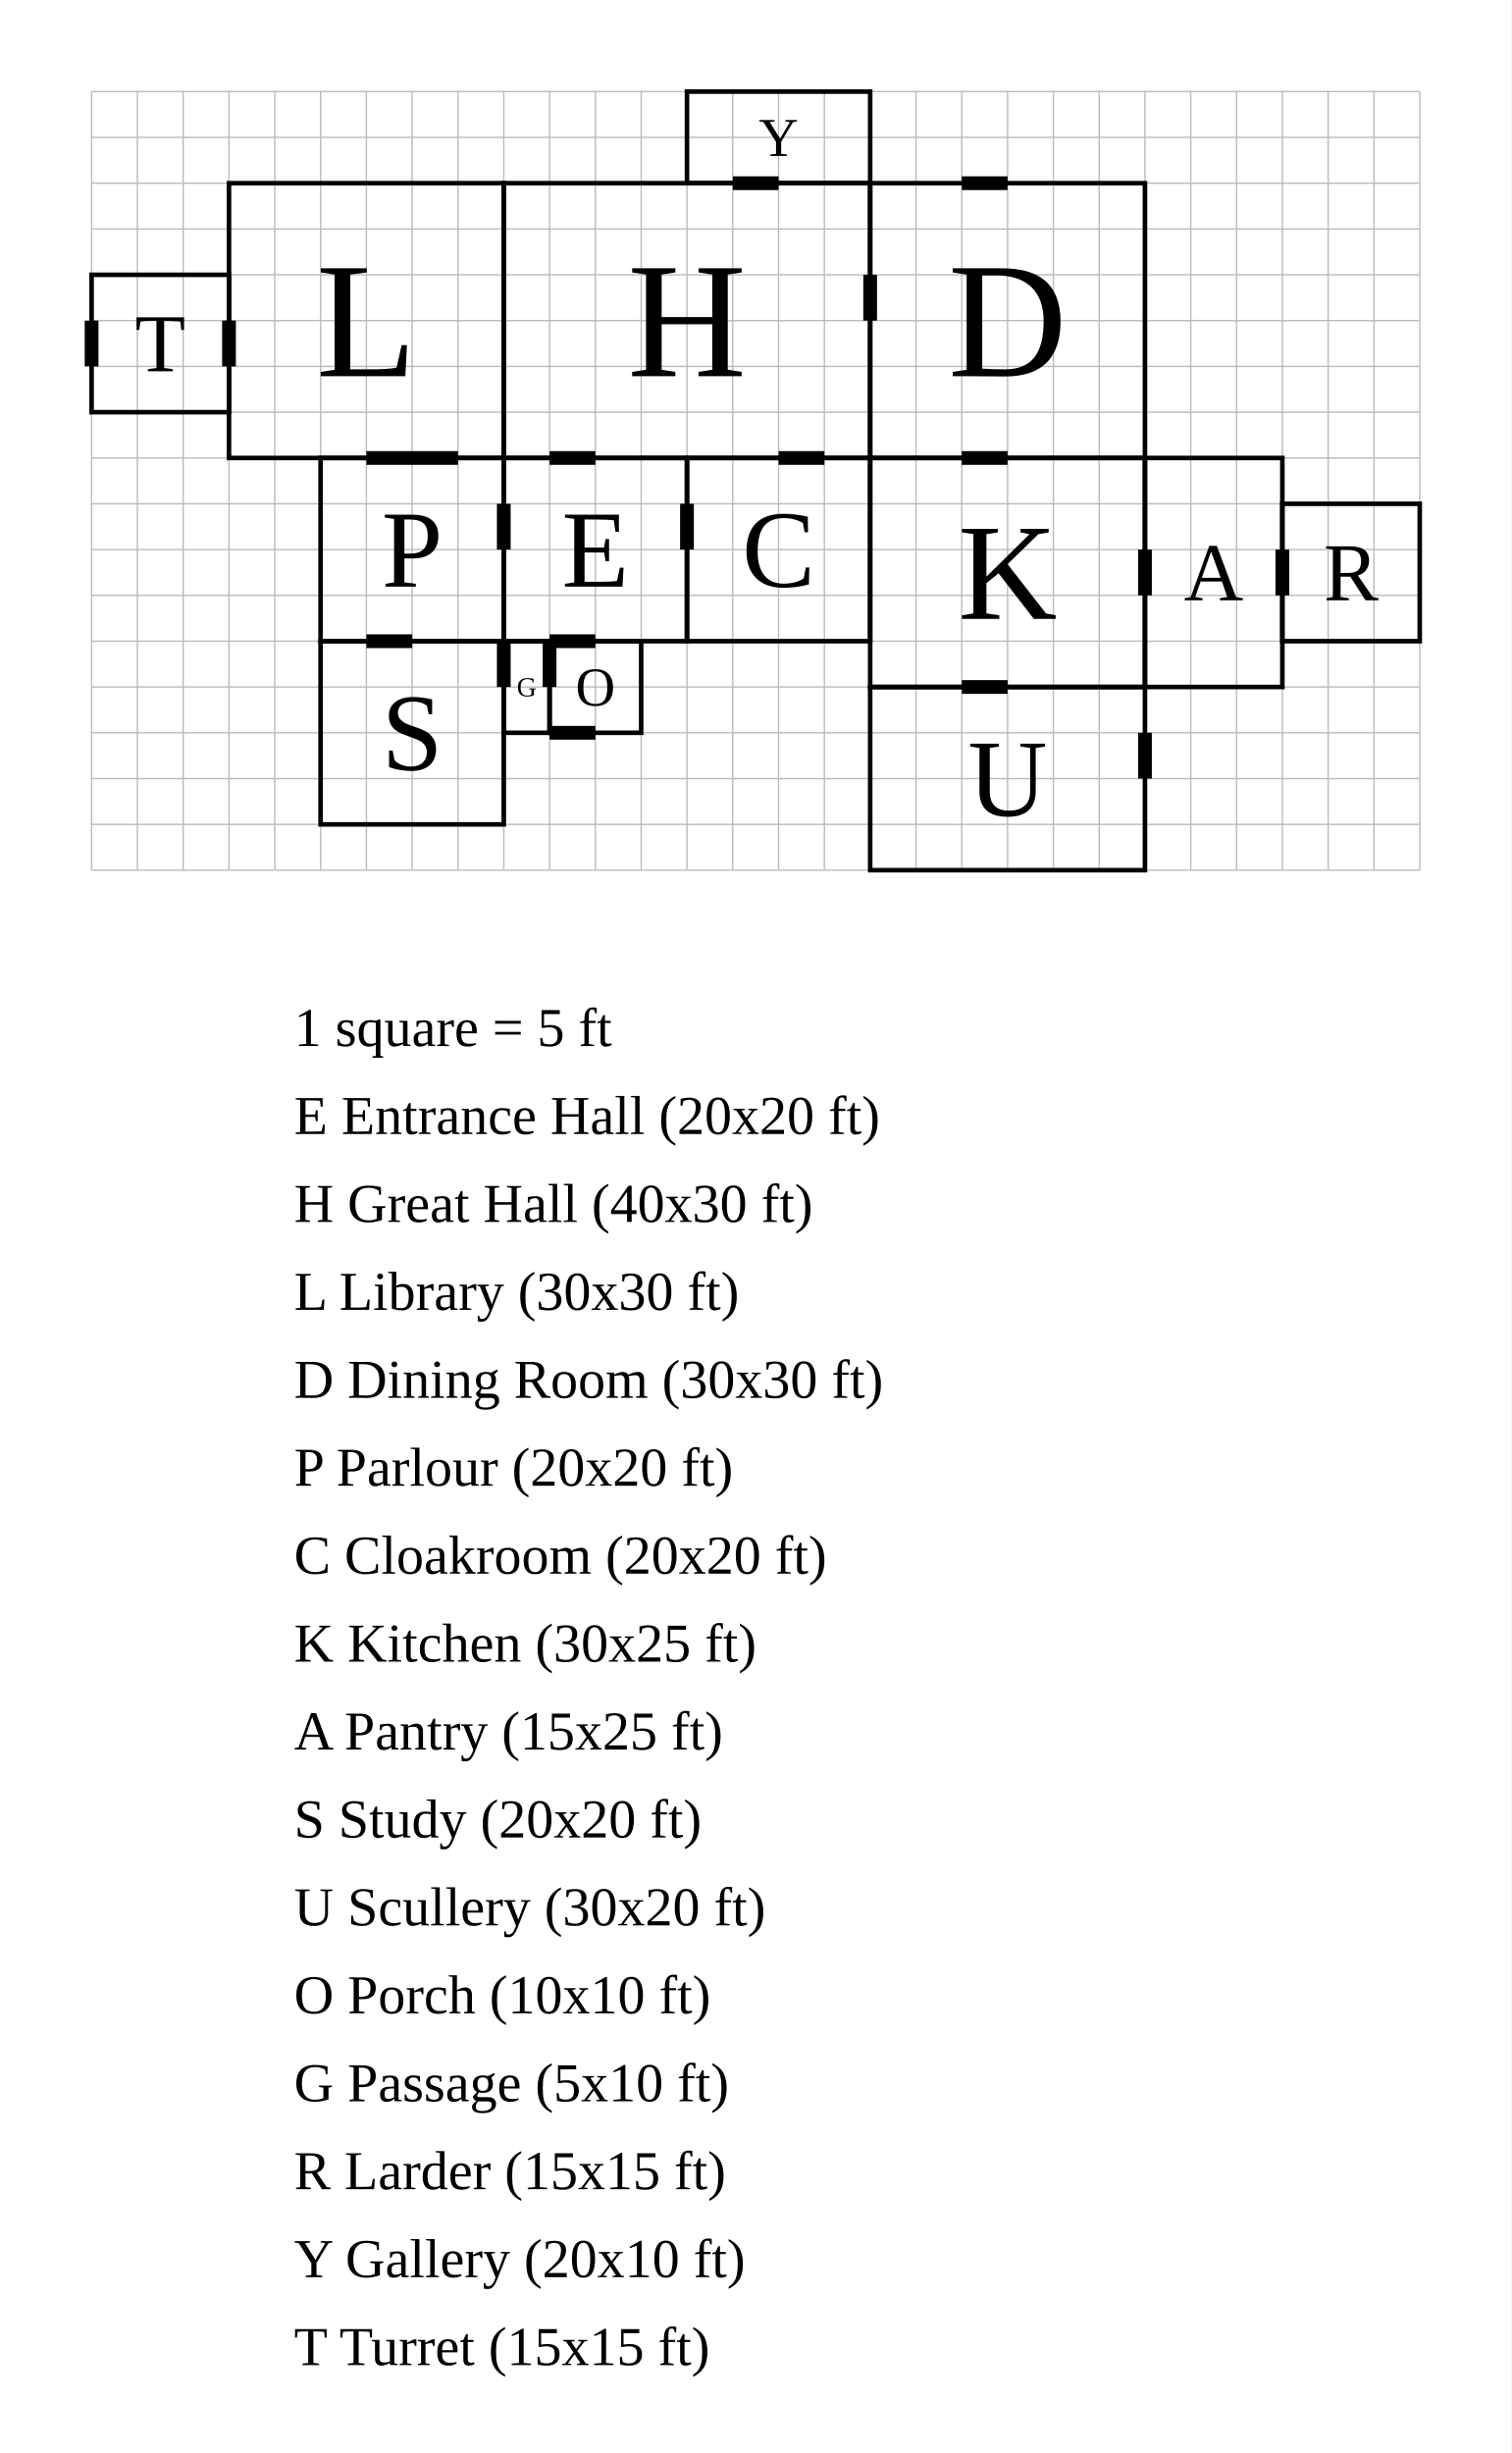
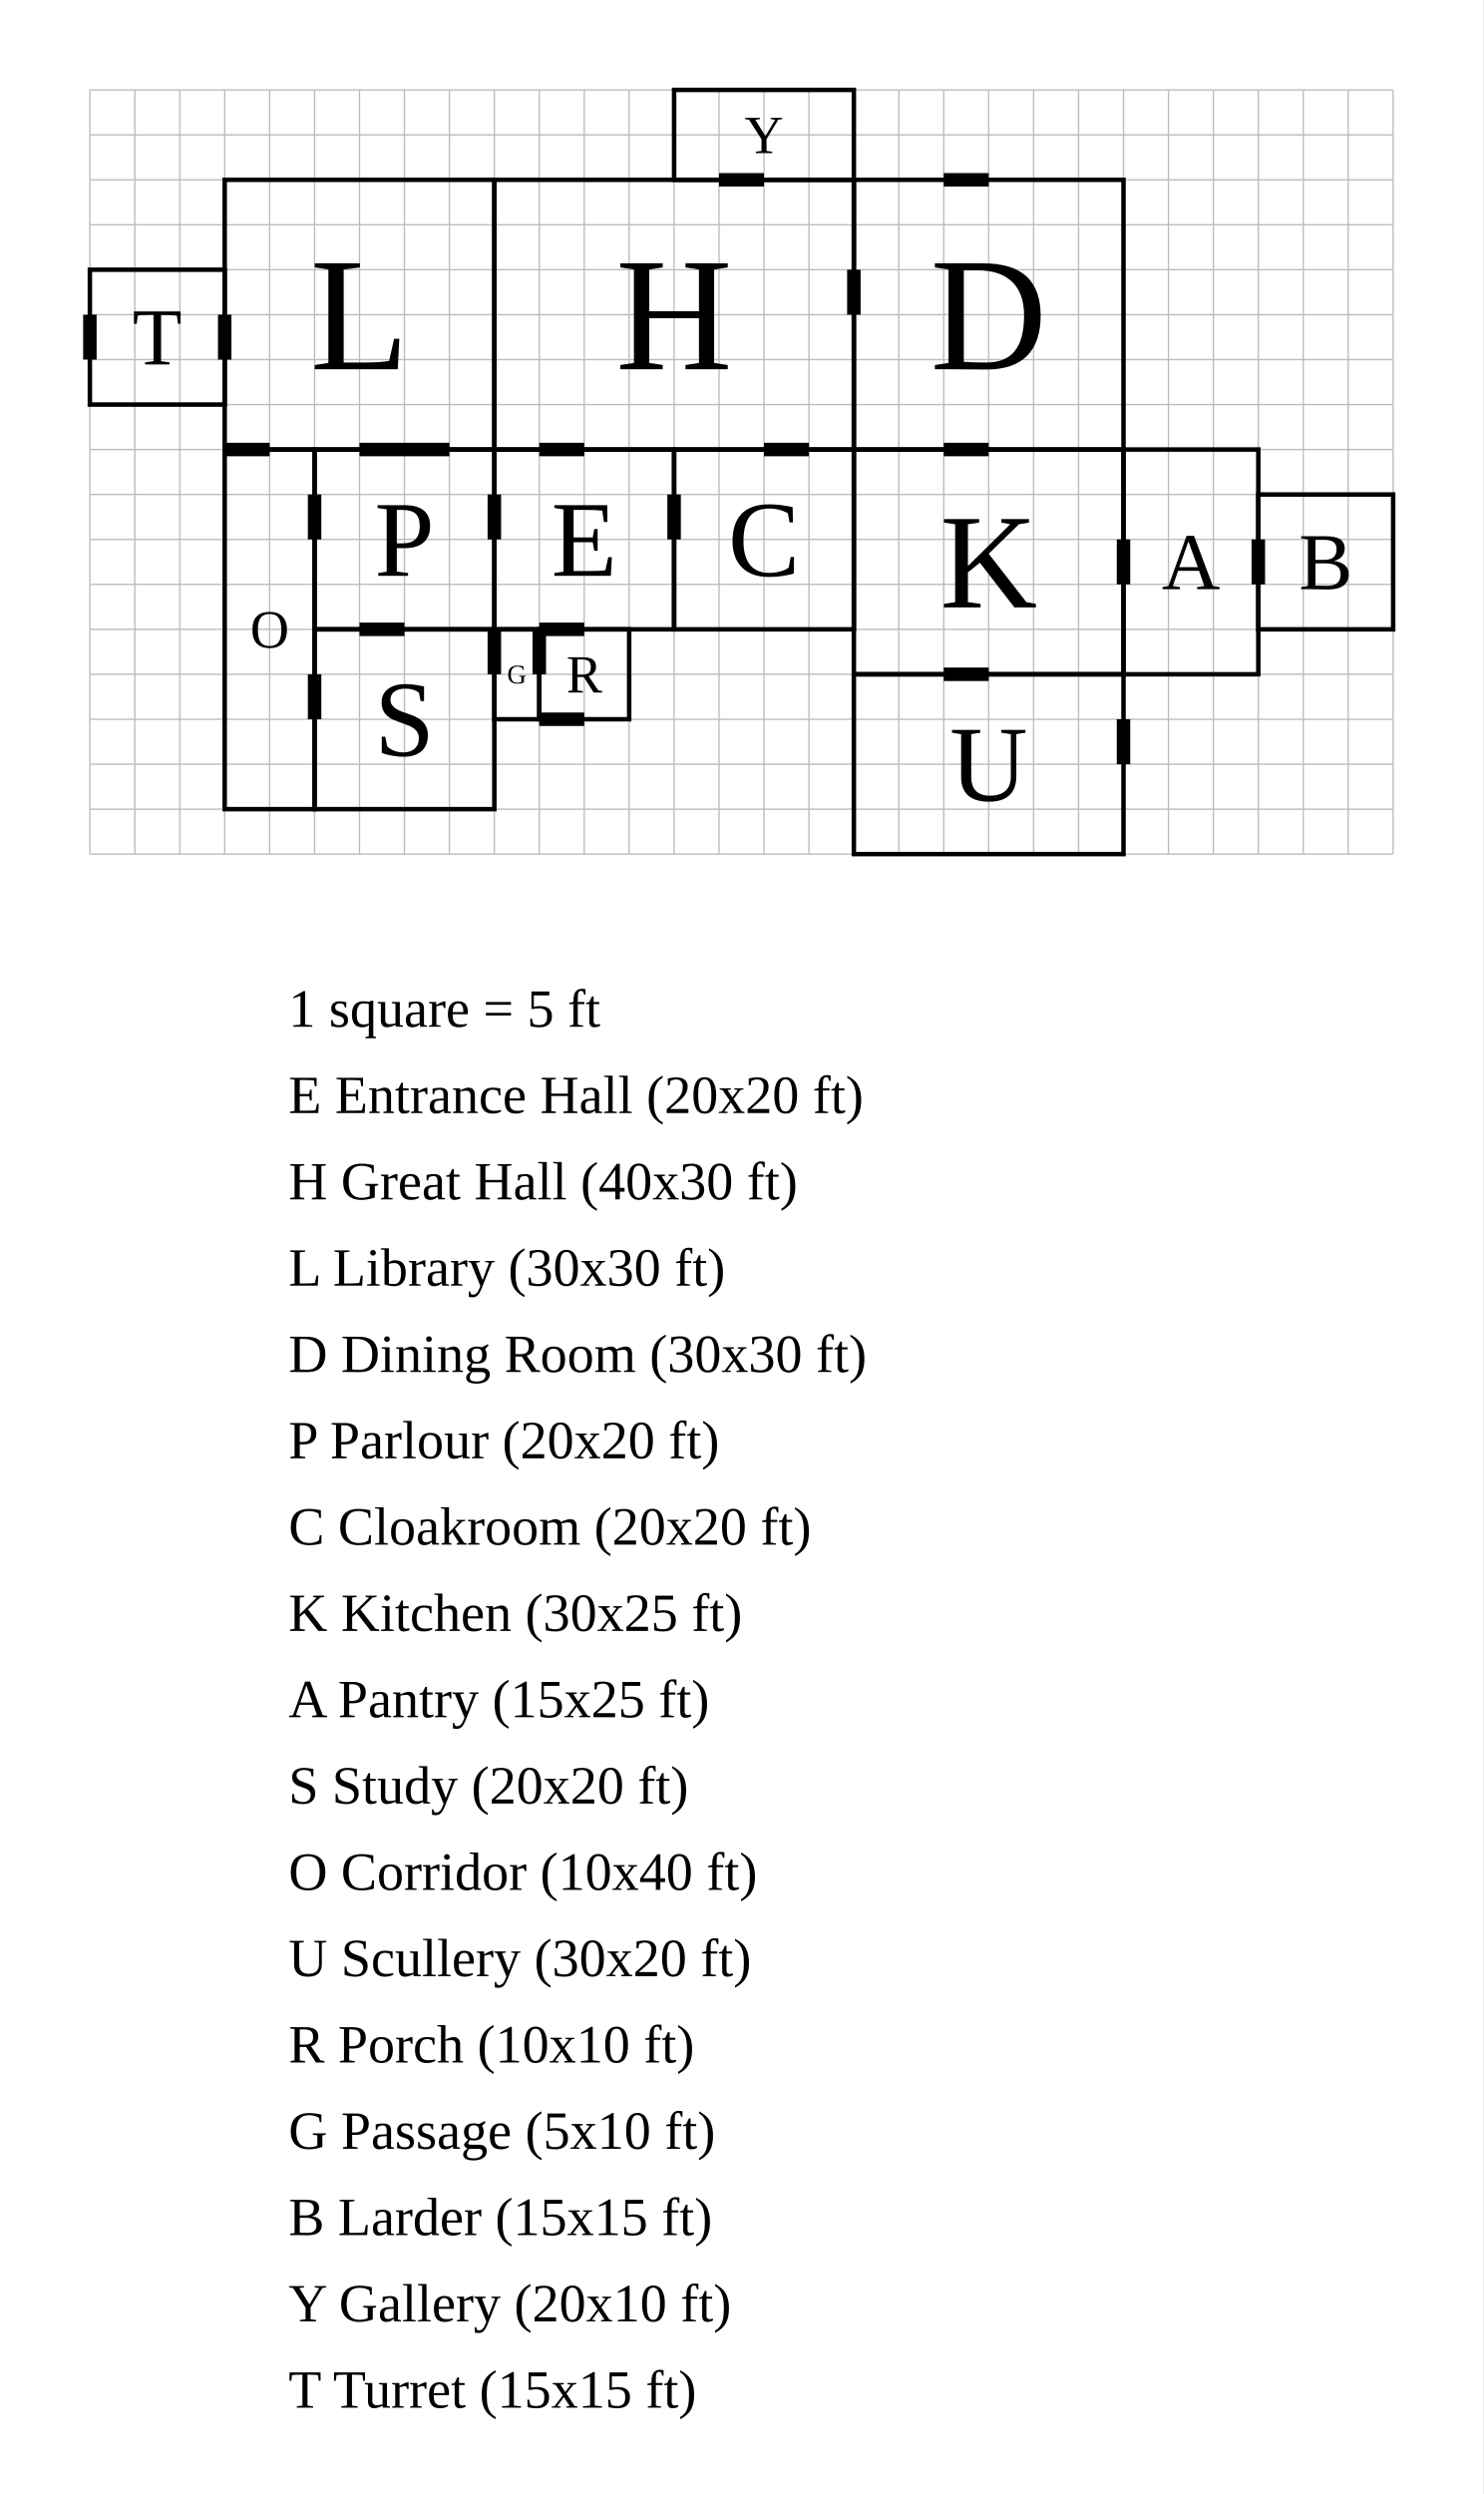
- <svg xmlns="http://www.w3.org/2000/svg" width="1650" height="2678" viewBox="-55 -50 165 267.8">
-   <rect x="-55" y="-50" width="165" height="267.8" fill="white" />
+ <svg xmlns="http://www.w3.org/2000/svg" width="1650" height="2774" viewBox="-55 -50 165 277.4">
+   <rect x="-55" y="-50" width="165" height="277.4" fill="white" />
  <g stroke="#bbb" stroke-width="0.15">
    <line x1="-45" y1="-40" x2="-45" y2="45" />
    <line x1="-40" y1="-40" x2="-40" y2="45" />
    <line x1="-35" y1="-40" x2="-35" y2="45" />
    <line x1="-30" y1="-40" x2="-30" y2="45" />
    <line x1="-25" y1="-40" x2="-25" y2="45" />
    <line x1="-20" y1="-40" x2="-20" y2="45" />
    <line x1="-15" y1="-40" x2="-15" y2="45" />
    <line x1="-10" y1="-40" x2="-10" y2="45" />
    <line x1="-5" y1="-40" x2="-5" y2="45" />
    <line x1="0" y1="-40" x2="0" y2="45" />
    <line x1="5" y1="-40" x2="5" y2="45" />
    <line x1="10" y1="-40" x2="10" y2="45" />
    <line x1="15" y1="-40" x2="15" y2="45" />
    <line x1="20" y1="-40" x2="20" y2="45" />
    <line x1="25" y1="-40" x2="25" y2="45" />
    <line x1="30" y1="-40" x2="30" y2="45" />
    <line x1="35" y1="-40" x2="35" y2="45" />
    <line x1="40" y1="-40" x2="40" y2="45" />
    <line x1="45" y1="-40" x2="45" y2="45" />
    <line x1="50" y1="-40" x2="50" y2="45" />
    <line x1="55" y1="-40" x2="55" y2="45" />
    <line x1="60" y1="-40" x2="60" y2="45" />
    <line x1="65" y1="-40" x2="65" y2="45" />
    <line x1="70" y1="-40" x2="70" y2="45" />
    <line x1="75" y1="-40" x2="75" y2="45" />
    <line x1="80" y1="-40" x2="80" y2="45" />
    <line x1="85" y1="-40" x2="85" y2="45" />
    <line x1="90" y1="-40" x2="90" y2="45" />
    <line x1="95" y1="-40" x2="95" y2="45" />
    <line x1="100" y1="-40" x2="100" y2="45" />
    <line x1="-45" y1="-40" x2="100" y2="-40" />
    <line x1="-45" y1="-35" x2="100" y2="-35" />
    <line x1="-45" y1="-30" x2="100" y2="-30" />
    <line x1="-45" y1="-25" x2="100" y2="-25" />
    <line x1="-45" y1="-20" x2="100" y2="-20" />
    <line x1="-45" y1="-15" x2="100" y2="-15" />
    <line x1="-45" y1="-10" x2="100" y2="-10" />
    <line x1="-45" y1="-5" x2="100" y2="-5" />
    <line x1="-45" y1="0" x2="100" y2="0" />
    <line x1="-45" y1="5" x2="100" y2="5" />
    <line x1="-45" y1="10" x2="100" y2="10" />
    <line x1="-45" y1="15" x2="100" y2="15" />
    <line x1="-45" y1="20" x2="100" y2="20" />
    <line x1="-45" y1="25" x2="100" y2="25" />
    <line x1="-45" y1="30" x2="100" y2="30" />
    <line x1="-45" y1="35" x2="100" y2="35" />
    <line x1="-45" y1="40" x2="100" y2="40" />
    <line x1="-45" y1="45" x2="100" y2="45" />
  </g>
  <rect data-room="entrance" x="0" y="0" width="20" height="20" fill="none" stroke="black" stroke-width="0.5" />
  <text data-room="entrance" x="10" y="10" text-anchor="middle" dominant-baseline="central" font-size="12">E</text>
  <rect data-room="hall" x="0" y="-30" width="40" height="30" fill="none" stroke="black" stroke-width="0.5" />
  <text data-room="hall" x="20" y="-15" text-anchor="middle" dominant-baseline="central" font-size="18">H</text>
  <rect data-room="library" x="-30" y="-30" width="30" height="30" fill="none" stroke="black" stroke-width="0.5" />
  <text data-room="library" x="-15" y="-15" text-anchor="middle" dominant-baseline="central" font-size="18">L</text>
  <rect data-room="dining" x="40" y="-30" width="30" height="30" fill="none" stroke="black" stroke-width="0.5" />
  <text data-room="dining" x="55" y="-15" text-anchor="middle" dominant-baseline="central" font-size="18">D</text>
  <rect data-room="parlour" x="-20" y="0" width="20" height="20" fill="none" stroke="black" stroke-width="0.5" />
  <text data-room="parlour" x="-10" y="10" text-anchor="middle" dominant-baseline="central" font-size="12">P</text>
  <rect data-room="cloak" x="20" y="0" width="20" height="20" fill="none" stroke="black" stroke-width="0.5" />
  <text data-room="cloak" x="30" y="10" text-anchor="middle" dominant-baseline="central" font-size="12">C</text>
  <rect data-room="kitchen" x="40" y="0" width="30" height="25" fill="none" stroke="black" stroke-width="0.5" />
  <text data-room="kitchen" x="55" y="12.5" text-anchor="middle" dominant-baseline="central" font-size="15">K</text>
  <rect data-room="pantry" x="70" y="0" width="15" height="25" fill="none" stroke="black" stroke-width="0.5" />
  <text data-room="pantry" x="77.5" y="12.5" text-anchor="middle" dominant-baseline="central" font-size="9">A</text>
  <rect data-room="study" x="-20" y="20" width="20" height="20" fill="none" stroke="black" stroke-width="0.5" />
  <text data-room="study" x="-10" y="30" text-anchor="middle" dominant-baseline="central" font-size="12">S</text>
+   <rect data-room="corridor" x="-30" y="0" width="10" height="40" fill="none" stroke="black" stroke-width="0.5" />
+   <text data-room="corridor" x="-25" y="20" text-anchor="middle" dominant-baseline="central" font-size="6">O</text>
  <rect data-room="scullery" x="40" y="25" width="30" height="20" fill="none" stroke="black" stroke-width="0.5" />
  <text data-room="scullery" x="55" y="35" text-anchor="middle" dominant-baseline="central" font-size="12">U</text>
  <rect data-room="porch" x="5" y="20" width="10" height="10" fill="none" stroke="black" stroke-width="0.5" />
-   <text data-room="porch" x="10" y="25" text-anchor="middle" dominant-baseline="central" font-size="6">O</text>
+   <text data-room="porch" x="10" y="25" text-anchor="middle" dominant-baseline="central" font-size="6">R</text>
  <rect data-room="passage" x="0" y="20" width="5" height="10" fill="none" stroke="black" stroke-width="0.5" />
  <text data-room="passage" x="2.5" y="25" text-anchor="middle" dominant-baseline="central" font-size="3">G</text>
  <rect data-room="larder" x="85" y="5" width="15" height="15" fill="none" stroke="black" stroke-width="0.5" />
-   <text data-room="larder" x="92.5" y="12.5" text-anchor="middle" dominant-baseline="central" font-size="9">R</text>
+   <text data-room="larder" x="92.5" y="12.5" text-anchor="middle" dominant-baseline="central" font-size="9">B</text>
  <rect data-room="gallery" x="20" y="-40" width="20" height="10" fill="none" stroke="black" stroke-width="0.5" />
  <text data-room="gallery" x="30" y="-35" text-anchor="middle" dominant-baseline="central" font-size="6">Y</text>
  <rect data-room="turret" x="-45" y="-20" width="15" height="15" fill="none" stroke="black" stroke-width="0.5" />
  <text data-room="turret" x="-37.5" y="-12.5" text-anchor="middle" dominant-baseline="central" font-size="9">T</text>
  <line class="door" x1="5" y1="0" x2="10" y2="0" stroke="black" stroke-width="1.5" />
  <line class="door" x1="40" y1="-20" x2="40" y2="-15" stroke="black" stroke-width="1.5" />
  <line class="door" x1="0" y1="5" x2="0" y2="10" stroke="black" stroke-width="1.5" />
  <line class="door" x1="20" y1="5" x2="20" y2="10" stroke="black" stroke-width="1.5" />
  <line class="door" x1="50" y1="0" x2="55" y2="0" stroke="black" stroke-width="1.5" />
  <line class="door" x1="70" y1="10" x2="70" y2="15" stroke="black" stroke-width="1.5" />
  <line class="door" x1="-15" y1="20" x2="-10" y2="20" stroke="black" stroke-width="1.5" />
+   <line class="door" x1="-30" y1="0" x2="-25" y2="0" stroke="black" stroke-width="1.5" />
+   <line class="door" x1="-20" y1="5" x2="-20" y2="10" stroke="black" stroke-width="1.5" />
+   <line class="door" x1="-20" y1="25" x2="-20" y2="30" stroke="black" stroke-width="1.5" />
  <line class="door" x1="50" y1="25" x2="55" y2="25" stroke="black" stroke-width="1.5" />
  <line class="door" x1="5" y1="20" x2="10" y2="20" stroke="black" stroke-width="1.5" />
  <line class="door" x1="0" y1="20" x2="0" y2="25" stroke="black" stroke-width="1.5" />
  <line class="door" x1="5" y1="20" x2="5" y2="25" stroke="black" stroke-width="1.5" />
  <line class="door" x1="85" y1="10" x2="85" y2="15" stroke="black" stroke-width="1.5" />
  <line class="door" x1="25" y1="-30" x2="30" y2="-30" stroke="black" stroke-width="1.5" />
  <line class="door" x1="-30" y1="-15" x2="-30" y2="-10" stroke="black" stroke-width="1.5" />
  <line class="door" x1="-15" y1="0" x2="-5" y2="0" stroke="black" stroke-width="1.5" />
  <line class="door" x1="30" y1="0" x2="35" y2="0" stroke="black" stroke-width="1.5" />
  <line class="door" x1="5" y1="30" x2="10" y2="30" stroke="black" stroke-width="1.5" />
  <line class="door" x1="-45" y1="-15" x2="-45" y2="-10" stroke="black" stroke-width="1.5" />
  <line class="door" x1="70" y1="30" x2="70" y2="35" stroke="black" stroke-width="1.5" />
  <line class="door" x1="50" y1="-30" x2="55" y2="-30" stroke="black" stroke-width="1.5" />
  <text class="scale" x="-22.9" y="64.2" font-size="6">1 square = 5 ft</text>
  <text class="key" x="-22.9" y="73.8" font-size="6">E  Entrance Hall  (20x20 ft)</text>
  <text class="key" x="-22.9" y="83.4" font-size="6">H  Great Hall  (40x30 ft)</text>
  <text class="key" x="-22.9" y="93" font-size="6">L  Library  (30x30 ft)</text>
  <text class="key" x="-22.9" y="102.6" font-size="6">D  Dining Room  (30x30 ft)</text>
  <text class="key" x="-22.9" y="112.2" font-size="6">P  Parlour  (20x20 ft)</text>
  <text class="key" x="-22.9" y="121.8" font-size="6">C  Cloakroom  (20x20 ft)</text>
  <text class="key" x="-22.9" y="131.4" font-size="6">K  Kitchen  (30x25 ft)</text>
  <text class="key" x="-22.9" y="141" font-size="6">A  Pantry  (15x25 ft)</text>
  <text class="key" x="-22.9" y="150.6" font-size="6">S  Study  (20x20 ft)</text>
-   <text class="key" x="-22.9" y="160.2" font-size="6">U  Scullery  (30x20 ft)</text>
-   <text class="key" x="-22.9" y="169.8" font-size="6">O  Porch  (10x10 ft)</text>
-   <text class="key" x="-22.9" y="179.4" font-size="6">G  Passage  (5x10 ft)</text>
-   <text class="key" x="-22.9" y="189" font-size="6">R  Larder  (15x15 ft)</text>
-   <text class="key" x="-22.9" y="198.6" font-size="6">Y  Gallery  (20x10 ft)</text>
-   <text class="key" x="-22.9" y="208.2" font-size="6">T  Turret  (15x15 ft)</text>
+   <text class="key" x="-22.9" y="160.2" font-size="6">O  Corridor  (10x40 ft)</text>
+   <text class="key" x="-22.9" y="169.8" font-size="6">U  Scullery  (30x20 ft)</text>
+   <text class="key" x="-22.9" y="179.4" font-size="6">R  Porch  (10x10 ft)</text>
+   <text class="key" x="-22.9" y="189" font-size="6">G  Passage  (5x10 ft)</text>
+   <text class="key" x="-22.9" y="198.6" font-size="6">B  Larder  (15x15 ft)</text>
+   <text class="key" x="-22.9" y="208.2" font-size="6">Y  Gallery  (20x10 ft)</text>
+   <text class="key" x="-22.9" y="217.8" font-size="6">T  Turret  (15x15 ft)</text>
</svg>
